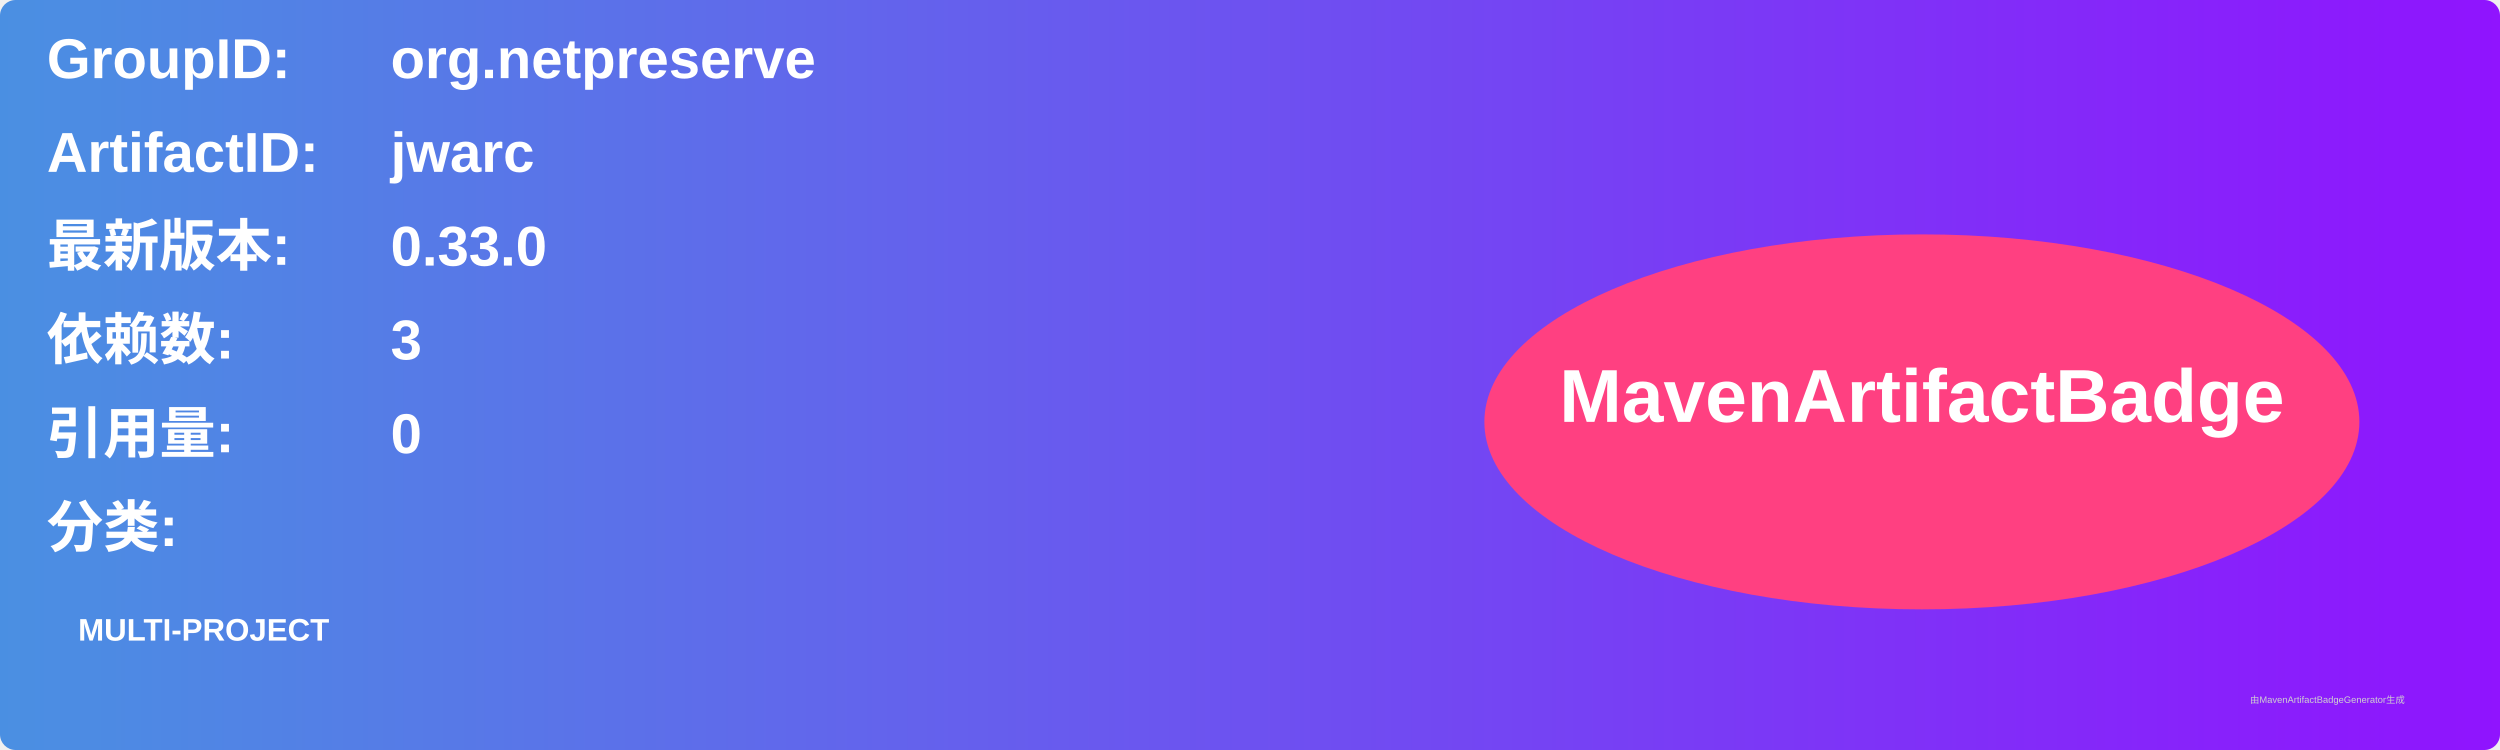
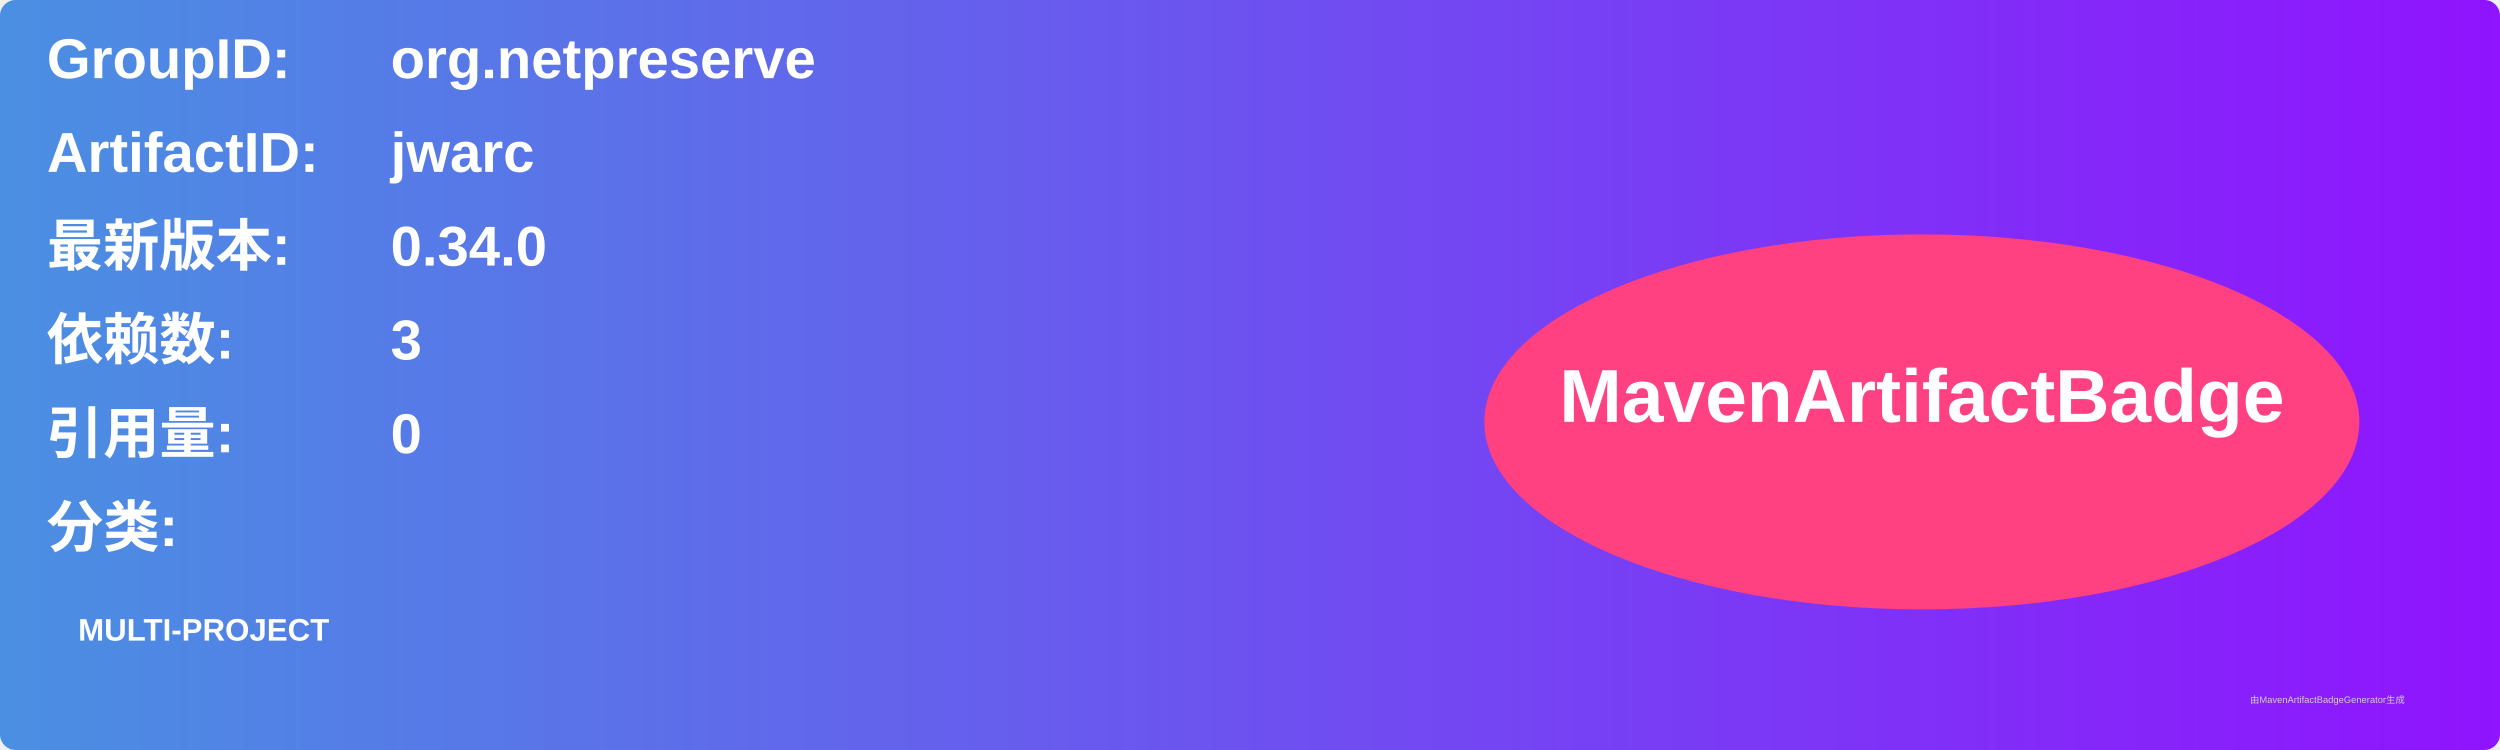
<svg xmlns="http://www.w3.org/2000/svg" width="800" height="240" viewBox="0 0 800 240">
  <linearGradient id="grad" x1="0%" y1="0%" x2="100%" y2="0%">
    <stop offset="0%" stop-color="#4a90e2" />
    <stop offset="100%" stop-color="#9013fe" />
  </linearGradient>
  <rect width="100%" height="100%" rx="5" ry="5" fill="url(#grad)" />
  <g transform="translate(15, 15)">
    <text x="0" y="10" font-family="Arial" font-size="18" fill="white" font-weight="bold" width="260">GroupID:</text>
    <text x="110" y="10" font-family="Arial" font-size="18" fill="white" font-weight="bold" width="460">org.netpreserve</text>
    <text x="0" y="40" font-family="Arial" font-size="18" fill="white" font-weight="bold" width="260">ArtifactID:</text>
    <text x="110" y="40" font-family="Arial" font-size="18" fill="white" font-weight="bold" width="460">jwarc</text>
    <text x="0" y="70" font-family="Arial" font-size="18" fill="white" font-weight="bold">最新版本:</text>
    <text x="110" y="70" font-family="Arial" font-size="18" fill="white" font-weight="bold">
-       <tspan font-weight="bold">0.33.0</tspan>
+       <tspan font-weight="bold">0.34.0</tspan>
    </text>
    <text x="0" y="100" font-family="Arial" font-size="18" fill="white" font-weight="bold">依赖数: </text>
    <text x="110" y="100" font-family="Arial" font-size="18" fill="white">
      <tspan font-weight="bold">3</tspan>
    </text>
    <text x="0" y="130" font-family="Arial" font-size="18" fill="white" font-weight="bold">引用量: </text>
    <text x="110" y="130" font-family="Arial" font-size="18" fill="white">
      <tspan font-weight="bold">0</tspan>
    </text>
    <text x="0" y="160" font-family="Arial" font-size="18" fill="white" font-weight="bold">分类:</text>
    <text x="10" y="190" font-family="Arial" font-size="10" fill="white">
      <tspan font-weight="bold">MULTI-PROJECT</tspan>
    </text>
    <ellipse cx="600" cy="120" rx="140" ry="60" fill="#ff4081" />
    <text x="600" y="120" text-anchor="middle" font-family="Arial" font-size="24" fill="white" font-weight="bold">MavenArtifactBadge</text>
  </g>
  <text x="720" y="225" font-family="Arial" font-size="3" fill="#d0d0d0">由MavenArtifactBadgeGenerator生成</text>
</svg>
